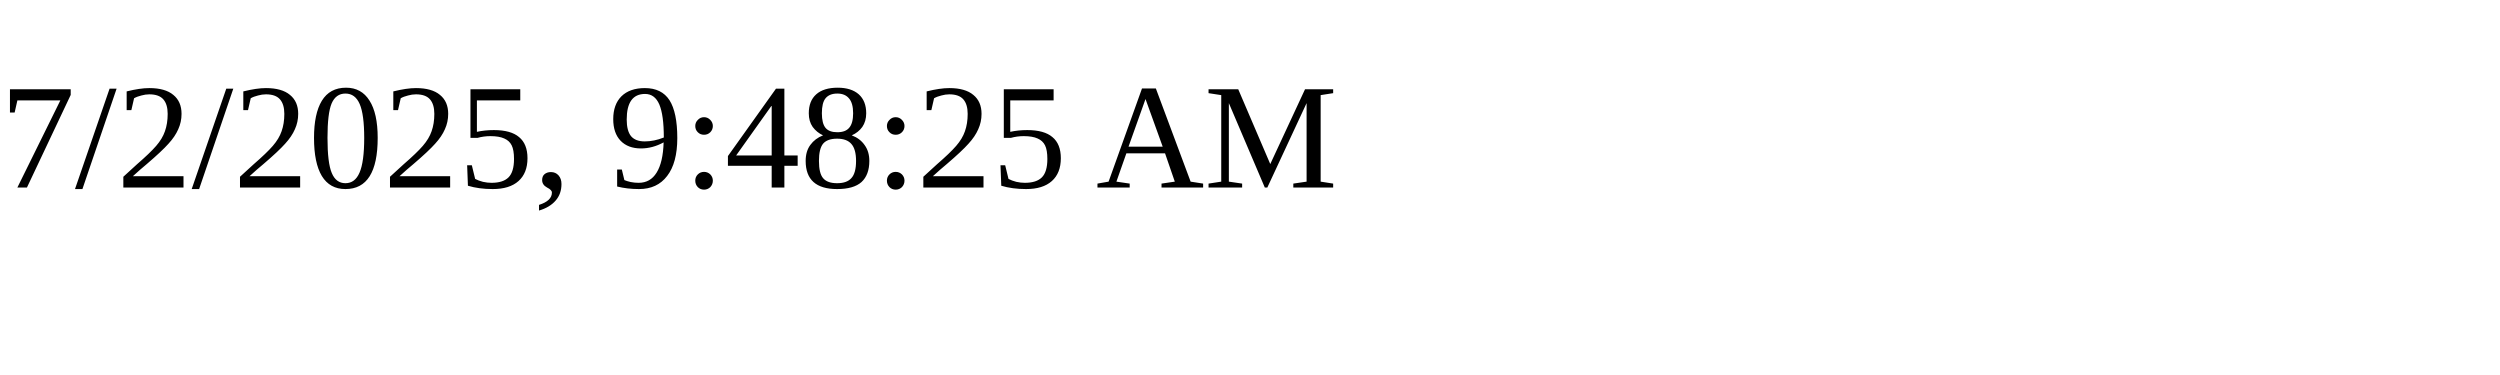
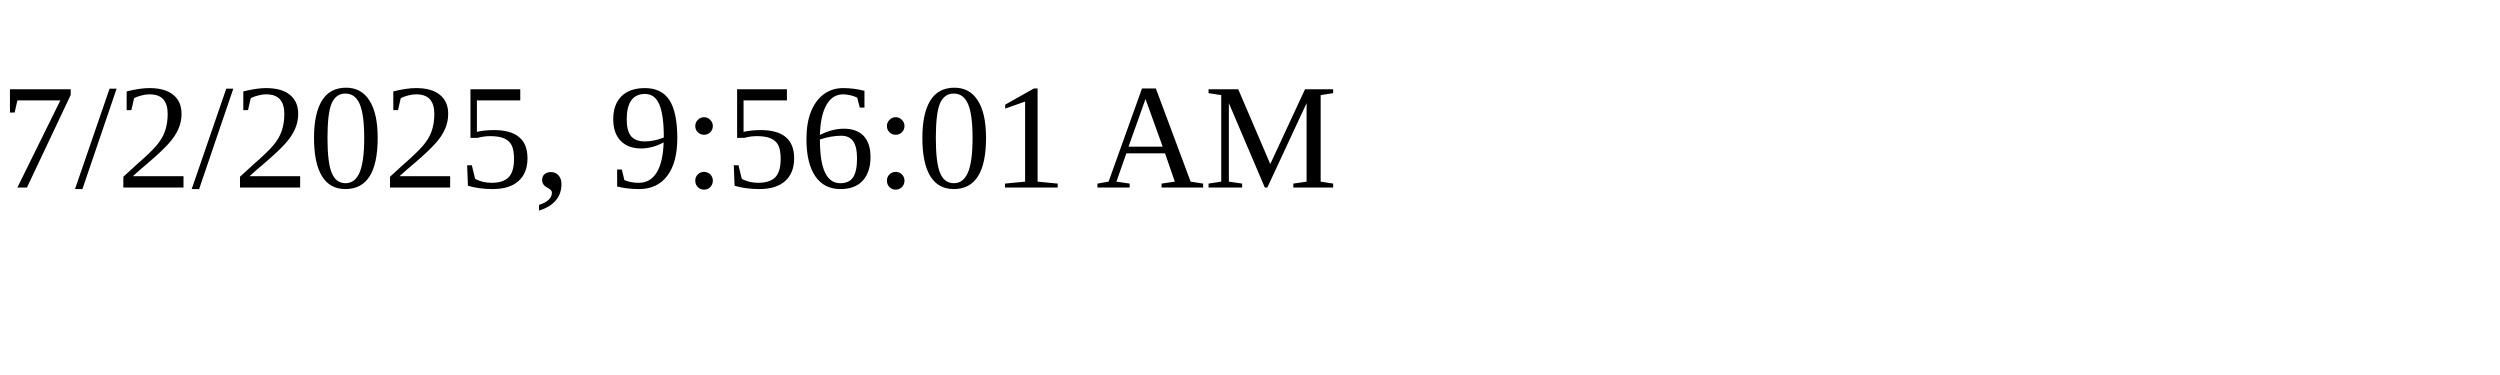
<svg xmlns="http://www.w3.org/2000/svg" height="30" width="200">
-   <text x="0" y="15">7/2/2025, 9:48:25 AM</text>
+   <text x="0" y="15">7/2/2025, 9:56:01 AM</text>
</svg>
